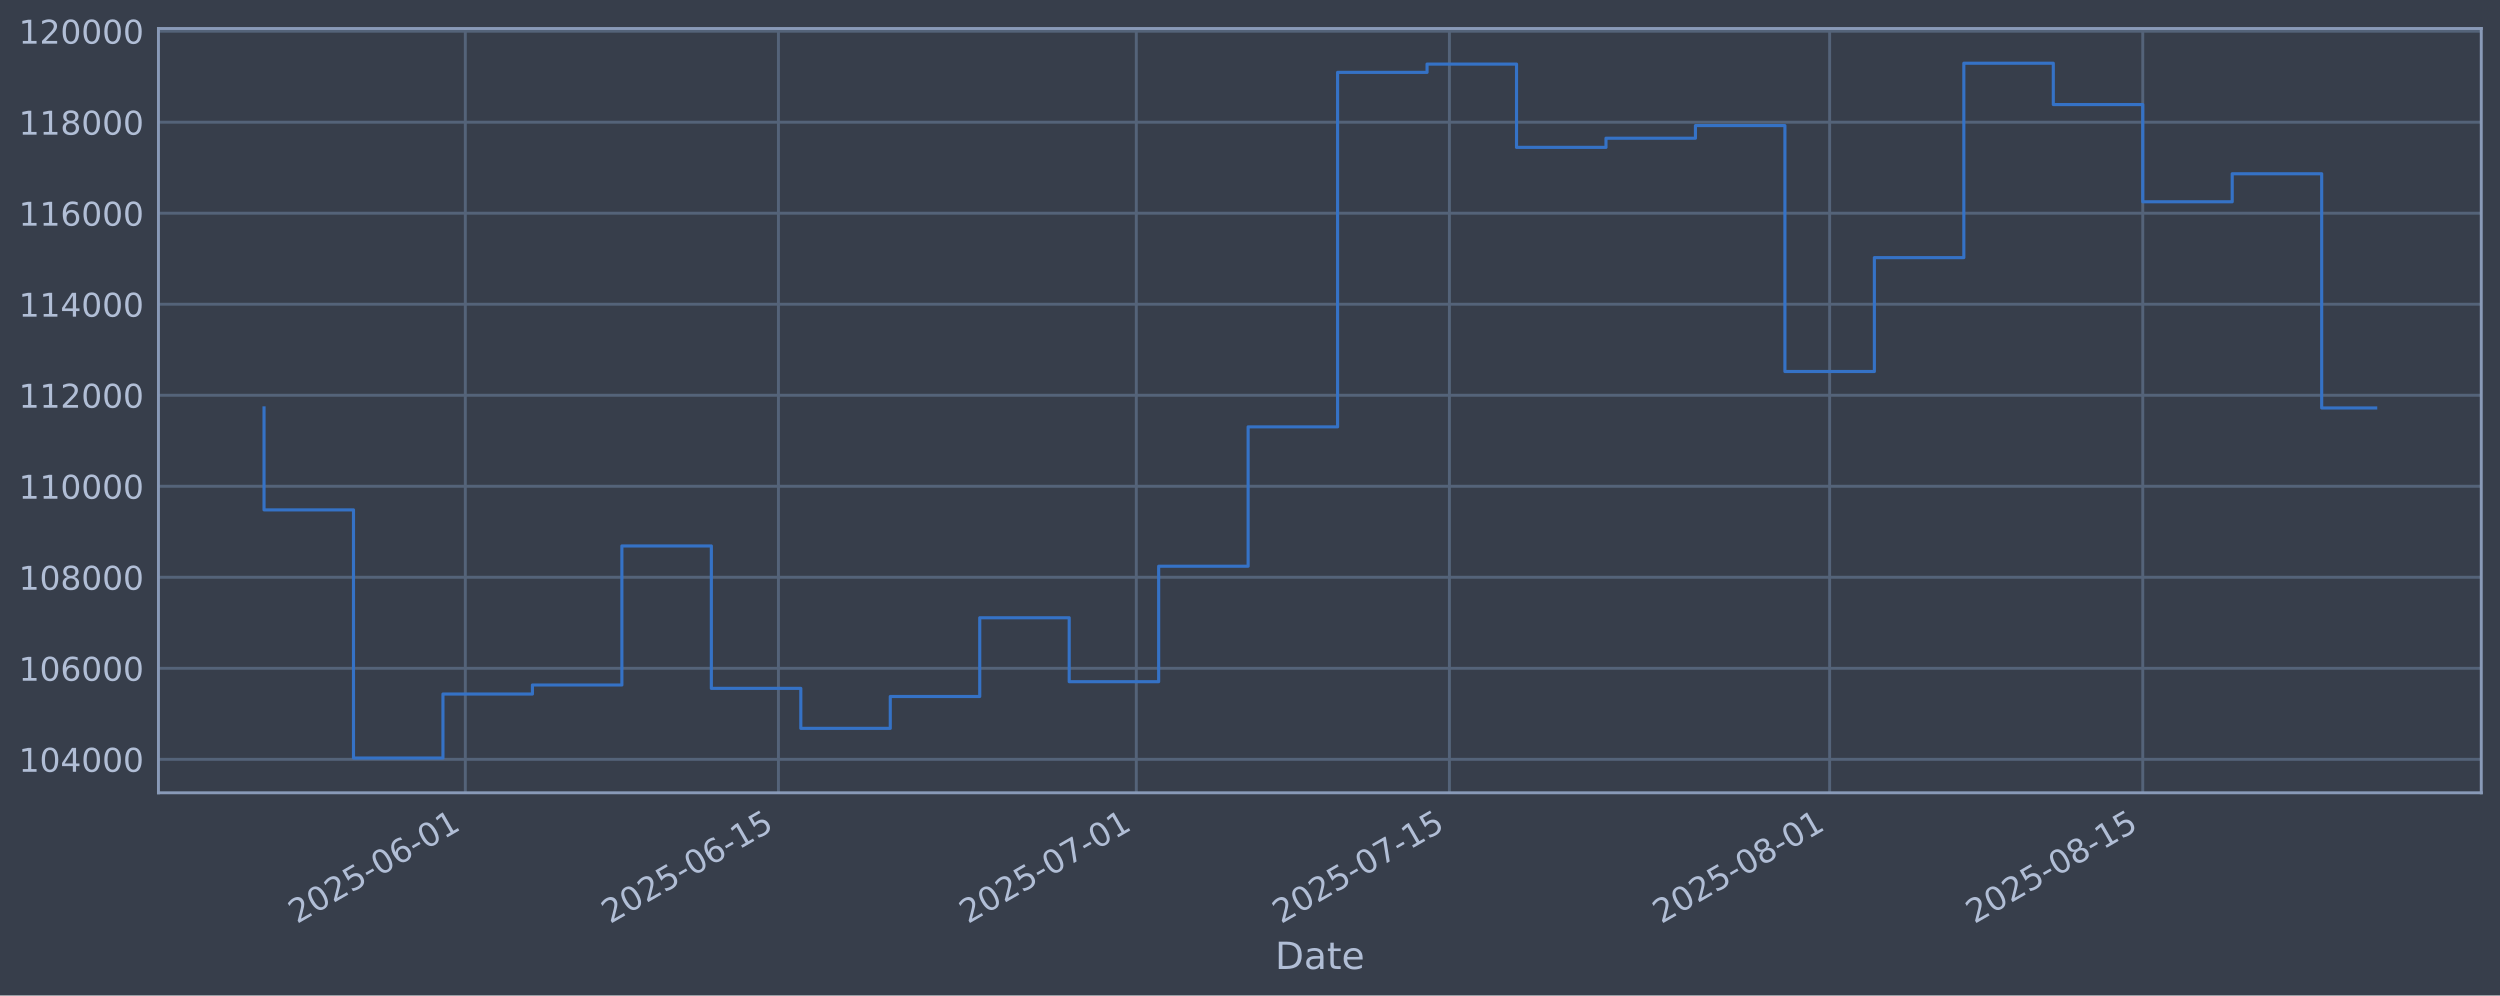
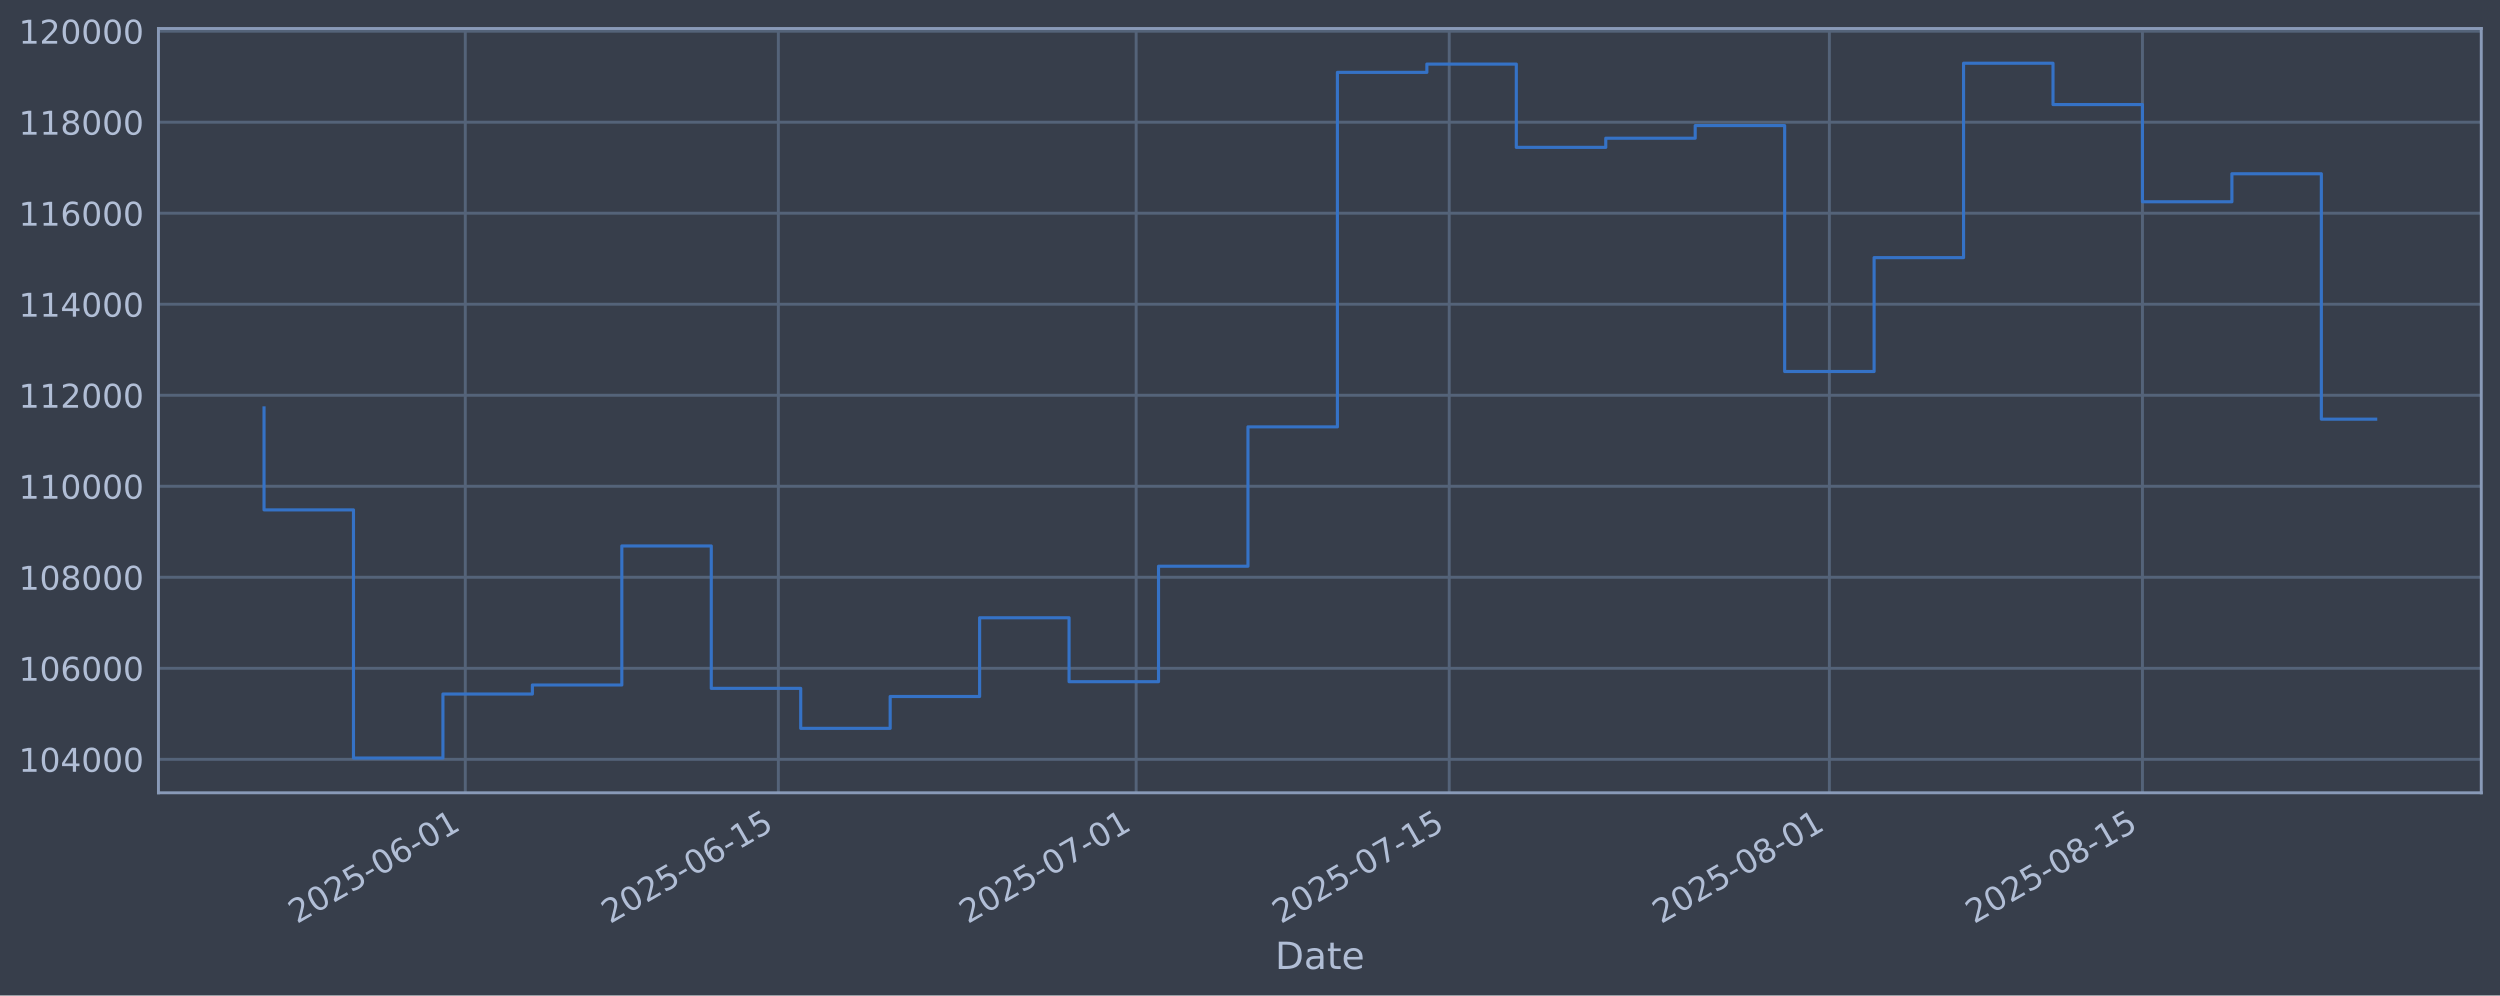
<svg xmlns="http://www.w3.org/2000/svg" xmlns:xlink="http://www.w3.org/1999/xlink" width="960.9pt" height="382.628pt" viewBox="0 0 960.9 382.628" version="1.1">
  <defs>
    <style type="text/css">*{stroke-linejoin: round; stroke-linecap: butt}</style>
  </defs>
  <g id="figure_1">
    <g id="patch_1">
      <path d="M 0 382.628  L 960.9 382.628  L 960.9 0  L 0 0  z " style="fill: #373e4b" />
    </g>
    <g id="axes_1">
      <g id="patch_2">
        <path d="M 60.901 304.718  L 953.701 304.718  L 953.701 10.958  L 60.901 10.958  z " style="fill: #373e4b" />
      </g>
      <g id="matplotlib.axis_1">
        <g id="xtick_1">
          <g id="line2d_1">
-             <path d="M 178.851 304.718  L 178.851 10.958  " clip-path="url(#pe313557d90)" style="fill: none; stroke: #546379; stroke-width: 1.12; stroke-linecap: square" />
+             <path d="M 178.838 304.718  L 178.838 10.958  " clip-path="url(#p71b089d47e)" style="fill: none; stroke: #546379; stroke-width: 1.12; stroke-linecap: square" />
          </g>
          <g id="line2d_2" />
          <g id="text_1">
-             <g style="fill: #b1bed6" transform="translate(114.1256 355.2226) rotate(-30) scale(0.126 -0.126)">
+             <g style="fill: #b1bed6" transform="translate(114.1129 355.2226) rotate(-30) scale(0.126 -0.126)">
              <defs>
                <path id="DejaVuSans-32" d="M 1228 531  L 3431 531  L 3431 0  L 469 0  L 469 531  Q 828 903 1448 1529  Q 2069 2156 2228 2338  Q 2531 2678 2651 2914  Q 2772 3150 2772 3378  Q 2772 3750 2511 3984  Q 2250 4219 1831 4219  Q 1534 4219 1204 4116  Q 875 4013 500 3803  L 500 4441  Q 881 4594 1212 4672  Q 1544 4750 1819 4750  Q 2544 4750 2975 4387  Q 3406 4025 3406 3419  Q 3406 3131 3298 2873  Q 3191 2616 2906 2266  Q 2828 2175 2409 1742  Q 1991 1309 1228 531  z " transform="scale(0.015625)" />
                <path id="DejaVuSans-30" d="M 2034 4250  Q 1547 4250 1301 3770  Q 1056 3291 1056 2328  Q 1056 1369 1301 889  Q 1547 409 2034 409  Q 2525 409 2770 889  Q 3016 1369 3016 2328  Q 3016 3291 2770 3770  Q 2525 4250 2034 4250  z M 2034 4750  Q 2819 4750 3233 4129  Q 3647 3509 3647 2328  Q 3647 1150 3233 529  Q 2819 -91 2034 -91  Q 1250 -91 836 529  Q 422 1150 422 2328  Q 422 3509 836 4129  Q 1250 4750 2034 4750  z " transform="scale(0.015625)" />
                <path id="DejaVuSans-35" d="M 691 4666  L 3169 4666  L 3169 4134  L 1269 4134  L 1269 2991  Q 1406 3038 1543 3061  Q 1681 3084 1819 3084  Q 2600 3084 3056 2656  Q 3513 2228 3513 1497  Q 3513 744 3044 326  Q 2575 -91 1722 -91  Q 1428 -91 1123 -41  Q 819 9 494 109  L 494 744  Q 775 591 1075 516  Q 1375 441 1709 441  Q 2250 441 2565 725  Q 2881 1009 2881 1497  Q 2881 1984 2565 2268  Q 2250 2553 1709 2553  Q 1456 2553 1204 2497  Q 953 2441 691 2322  L 691 4666  z " transform="scale(0.015625)" />
                <path id="DejaVuSans-2d" d="M 313 2009  L 1997 2009  L 1997 1497  L 313 1497  L 313 2009  z " transform="scale(0.015625)" />
                <path id="DejaVuSans-36" d="M 2113 2584  Q 1688 2584 1439 2293  Q 1191 2003 1191 1497  Q 1191 994 1439 701  Q 1688 409 2113 409  Q 2538 409 2786 701  Q 3034 994 3034 1497  Q 3034 2003 2786 2293  Q 2538 2584 2113 2584  z M 3366 4563  L 3366 3988  Q 3128 4100 2886 4159  Q 2644 4219 2406 4219  Q 1781 4219 1451 3797  Q 1122 3375 1075 2522  Q 1259 2794 1537 2939  Q 1816 3084 2150 3084  Q 2853 3084 3261 2657  Q 3669 2231 3669 1497  Q 3669 778 3244 343  Q 2819 -91 2113 -91  Q 1303 -91 875 529  Q 447 1150 447 2328  Q 447 3434 972 4092  Q 1497 4750 2381 4750  Q 2619 4750 2861 4703  Q 3103 4656 3366 4563  z " transform="scale(0.015625)" />
                <path id="DejaVuSans-31" d="M 794 531  L 1825 531  L 1825 4091  L 703 3866  L 703 4441  L 1819 4666  L 2450 4666  L 2450 531  L 3481 531  L 3481 0  L 794 0  L 794 531  z " transform="scale(0.015625)" />
              </defs>
              <use xlink:href="#DejaVuSans-32" />
              <use xlink:href="#DejaVuSans-30" transform="translate(63.62305 0)" />
              <use xlink:href="#DejaVuSans-32" transform="translate(127.2461 0)" />
              <use xlink:href="#DejaVuSans-35" transform="translate(190.8691 0)" />
              <use xlink:href="#DejaVuSans-2d" transform="translate(254.4922 0)" />
              <use xlink:href="#DejaVuSans-30" transform="translate(290.5762 0)" />
              <use xlink:href="#DejaVuSans-36" transform="translate(354.1992 0)" />
              <use xlink:href="#DejaVuSans-2d" transform="translate(417.8223 0)" />
              <use xlink:href="#DejaVuSans-30" transform="translate(453.9062 0)" />
              <use xlink:href="#DejaVuSans-31" transform="translate(517.5293 0)" />
            </g>
          </g>
        </g>
        <g id="xtick_2">
          <g id="line2d_3">
-             <path d="M 299.202 304.718  L 299.202 10.958  " clip-path="url(#pe313557d90)" style="fill: none; stroke: #546379; stroke-width: 1.12; stroke-linecap: square" />
+             <path d="M 299.17 304.718  L 299.17 10.958  " clip-path="url(#p71b089d47e)" style="fill: none; stroke: #546379; stroke-width: 1.12; stroke-linecap: square" />
          </g>
          <g id="line2d_4" />
          <g id="text_2">
-             <g style="fill: #b1bed6" transform="translate(234.477 355.2226) rotate(-30) scale(0.126 -0.126)">
+             <g style="fill: #b1bed6" transform="translate(234.4445 355.2226) rotate(-30) scale(0.126 -0.126)">
              <use xlink:href="#DejaVuSans-32" />
              <use xlink:href="#DejaVuSans-30" transform="translate(63.62305 0)" />
              <use xlink:href="#DejaVuSans-32" transform="translate(127.2461 0)" />
              <use xlink:href="#DejaVuSans-35" transform="translate(190.8691 0)" />
              <use xlink:href="#DejaVuSans-2d" transform="translate(254.4922 0)" />
              <use xlink:href="#DejaVuSans-30" transform="translate(290.5762 0)" />
              <use xlink:href="#DejaVuSans-36" transform="translate(354.1992 0)" />
              <use xlink:href="#DejaVuSans-2d" transform="translate(417.8223 0)" />
              <use xlink:href="#DejaVuSans-31" transform="translate(453.9062 0)" />
              <use xlink:href="#DejaVuSans-35" transform="translate(517.5293 0)" />
            </g>
          </g>
        </g>
        <g id="xtick_3">
          <g id="line2d_5">
-             <path d="M 436.747 304.718  L 436.747 10.958  " clip-path="url(#pe313557d90)" style="fill: none; stroke: #546379; stroke-width: 1.12; stroke-linecap: square" />
+             <path d="M 436.692 304.718  L 436.692 10.958  " clip-path="url(#p71b089d47e)" style="fill: none; stroke: #546379; stroke-width: 1.12; stroke-linecap: square" />
          </g>
          <g id="line2d_6" />
          <g id="text_3">
-             <g style="fill: #b1bed6" transform="translate(372.0214 355.2226) rotate(-30) scale(0.126 -0.126)">
+             <g style="fill: #b1bed6" transform="translate(371.9663 355.2226) rotate(-30) scale(0.126 -0.126)">
              <defs>
                <path id="DejaVuSans-37" d="M 525 4666  L 3525 4666  L 3525 4397  L 1831 0  L 1172 0  L 2766 4134  L 525 4134  L 525 4666  z " transform="scale(0.015625)" />
              </defs>
              <use xlink:href="#DejaVuSans-32" />
              <use xlink:href="#DejaVuSans-30" transform="translate(63.62305 0)" />
              <use xlink:href="#DejaVuSans-32" transform="translate(127.2461 0)" />
              <use xlink:href="#DejaVuSans-35" transform="translate(190.8691 0)" />
              <use xlink:href="#DejaVuSans-2d" transform="translate(254.4922 0)" />
              <use xlink:href="#DejaVuSans-30" transform="translate(290.5762 0)" />
              <use xlink:href="#DejaVuSans-37" transform="translate(354.1992 0)" />
              <use xlink:href="#DejaVuSans-2d" transform="translate(417.8223 0)" />
              <use xlink:href="#DejaVuSans-30" transform="translate(453.9062 0)" />
              <use xlink:href="#DejaVuSans-31" transform="translate(517.5293 0)" />
            </g>
          </g>
        </g>
        <g id="xtick_4">
          <g id="line2d_7">
-             <path d="M 557.098 304.718  L 557.098 10.958  " clip-path="url(#pe313557d90)" style="fill: none; stroke: #546379; stroke-width: 1.12; stroke-linecap: square" />
+             <path d="M 557.023 304.718  L 557.023 10.958  " clip-path="url(#p71b089d47e)" style="fill: none; stroke: #546379; stroke-width: 1.12; stroke-linecap: square" />
          </g>
          <g id="line2d_8" />
          <g id="text_4">
-             <g style="fill: #b1bed6" transform="translate(492.3728 355.2226) rotate(-30) scale(0.126 -0.126)">
+             <g style="fill: #b1bed6" transform="translate(492.298 355.2226) rotate(-30) scale(0.126 -0.126)">
              <use xlink:href="#DejaVuSans-32" />
              <use xlink:href="#DejaVuSans-30" transform="translate(63.62305 0)" />
              <use xlink:href="#DejaVuSans-32" transform="translate(127.2461 0)" />
              <use xlink:href="#DejaVuSans-35" transform="translate(190.8691 0)" />
              <use xlink:href="#DejaVuSans-2d" transform="translate(254.4922 0)" />
              <use xlink:href="#DejaVuSans-30" transform="translate(290.5762 0)" />
              <use xlink:href="#DejaVuSans-37" transform="translate(354.1992 0)" />
              <use xlink:href="#DejaVuSans-2d" transform="translate(417.8223 0)" />
              <use xlink:href="#DejaVuSans-31" transform="translate(453.9062 0)" />
              <use xlink:href="#DejaVuSans-35" transform="translate(517.5293 0)" />
            </g>
          </g>
        </g>
        <g id="xtick_5">
          <g id="line2d_9">
-             <path d="M 703.239 304.718  L 703.239 10.958  " clip-path="url(#pe313557d90)" style="fill: none; stroke: #546379; stroke-width: 1.12; stroke-linecap: square" />
+             <path d="M 703.14 304.718  L 703.14 10.958  " clip-path="url(#p71b089d47e)" style="fill: none; stroke: #546379; stroke-width: 1.12; stroke-linecap: square" />
          </g>
          <g id="line2d_10" />
          <g id="text_5">
-             <g style="fill: #b1bed6" transform="translate(638.5138 355.2226) rotate(-30) scale(0.126 -0.126)">
+             <g style="fill: #b1bed6" transform="translate(638.4149 355.2226) rotate(-30) scale(0.126 -0.126)">
              <defs>
                <path id="DejaVuSans-38" d="M 2034 2216  Q 1584 2216 1326 1975  Q 1069 1734 1069 1313  Q 1069 891 1326 650  Q 1584 409 2034 409  Q 2484 409 2743 651  Q 3003 894 3003 1313  Q 3003 1734 2745 1975  Q 2488 2216 2034 2216  z M 1403 2484  Q 997 2584 770 2862  Q 544 3141 544 3541  Q 544 4100 942 4425  Q 1341 4750 2034 4750  Q 2731 4750 3128 4425  Q 3525 4100 3525 3541  Q 3525 3141 3298 2862  Q 3072 2584 2669 2484  Q 3125 2378 3379 2068  Q 3634 1759 3634 1313  Q 3634 634 3220 271  Q 2806 -91 2034 -91  Q 1263 -91 848 271  Q 434 634 434 1313  Q 434 1759 690 2068  Q 947 2378 1403 2484  z M 1172 3481  Q 1172 3119 1398 2916  Q 1625 2713 2034 2713  Q 2441 2713 2670 2916  Q 2900 3119 2900 3481  Q 2900 3844 2670 4047  Q 2441 4250 2034 4250  Q 1625 4250 1398 4047  Q 1172 3844 1172 3481  z " transform="scale(0.015625)" />
              </defs>
              <use xlink:href="#DejaVuSans-32" />
              <use xlink:href="#DejaVuSans-30" transform="translate(63.62305 0)" />
              <use xlink:href="#DejaVuSans-32" transform="translate(127.2461 0)" />
              <use xlink:href="#DejaVuSans-35" transform="translate(190.8691 0)" />
              <use xlink:href="#DejaVuSans-2d" transform="translate(254.4922 0)" />
              <use xlink:href="#DejaVuSans-30" transform="translate(290.5762 0)" />
              <use xlink:href="#DejaVuSans-38" transform="translate(354.1992 0)" />
              <use xlink:href="#DejaVuSans-2d" transform="translate(417.8223 0)" />
              <use xlink:href="#DejaVuSans-30" transform="translate(453.9062 0)" />
              <use xlink:href="#DejaVuSans-31" transform="translate(517.5293 0)" />
            </g>
          </g>
        </g>
        <g id="xtick_6">
          <g id="line2d_11">
-             <path d="M 823.591 304.718  L 823.591 10.958  " clip-path="url(#pe313557d90)" style="fill: none; stroke: #546379; stroke-width: 1.12; stroke-linecap: square" />
+             <path d="M 823.472 304.718  L 823.472 10.958  " clip-path="url(#p71b089d47e)" style="fill: none; stroke: #546379; stroke-width: 1.12; stroke-linecap: square" />
          </g>
          <g id="line2d_12" />
          <g id="text_6">
-             <g style="fill: #b1bed6" transform="translate(758.8652 355.2226) rotate(-30) scale(0.126 -0.126)">
+             <g style="fill: #b1bed6" transform="translate(758.7466 355.2226) rotate(-30) scale(0.126 -0.126)">
              <use xlink:href="#DejaVuSans-32" />
              <use xlink:href="#DejaVuSans-30" transform="translate(63.62305 0)" />
              <use xlink:href="#DejaVuSans-32" transform="translate(127.2461 0)" />
              <use xlink:href="#DejaVuSans-35" transform="translate(190.8691 0)" />
              <use xlink:href="#DejaVuSans-2d" transform="translate(254.4922 0)" />
              <use xlink:href="#DejaVuSans-30" transform="translate(290.5762 0)" />
              <use xlink:href="#DejaVuSans-38" transform="translate(354.1992 0)" />
              <use xlink:href="#DejaVuSans-2d" transform="translate(417.8223 0)" />
              <use xlink:href="#DejaVuSans-31" transform="translate(453.9062 0)" />
              <use xlink:href="#DejaVuSans-35" transform="translate(517.5293 0)" />
            </g>
          </g>
        </g>
        <g id="text_7">
          <g style="fill: #b1bed6" transform="translate(490.0914 372.4337) scale(0.144 -0.144)">
            <defs>
              <path id="DejaVuSans-44" d="M 1259 4147  L 1259 519  L 2022 519  Q 2988 519 3436 956  Q 3884 1394 3884 2338  Q 3884 3275 3436 3711  Q 2988 4147 2022 4147  L 1259 4147  z M 628 4666  L 1925 4666  Q 3281 4666 3915 4102  Q 4550 3538 4550 2338  Q 4550 1131 3912 565  Q 3275 0 1925 0  L 628 0  L 628 4666  z " transform="scale(0.015625)" />
              <path id="DejaVuSans-61" d="M 2194 1759  Q 1497 1759 1228 1600  Q 959 1441 959 1056  Q 959 750 1161 570  Q 1363 391 1709 391  Q 2188 391 2477 730  Q 2766 1069 2766 1631  L 2766 1759  L 2194 1759  z M 3341 1997  L 3341 0  L 2766 0  L 2766 531  Q 2569 213 2275 61  Q 1981 -91 1556 -91  Q 1019 -91 701 211  Q 384 513 384 1019  Q 384 1609 779 1909  Q 1175 2209 1959 2209  L 2766 2209  L 2766 2266  Q 2766 2663 2505 2880  Q 2244 3097 1772 3097  Q 1472 3097 1187 3025  Q 903 2953 641 2809  L 641 3341  Q 956 3463 1253 3523  Q 1550 3584 1831 3584  Q 2591 3584 2966 3190  Q 3341 2797 3341 1997  z " transform="scale(0.015625)" />
              <path id="DejaVuSans-74" d="M 1172 4494  L 1172 3500  L 2356 3500  L 2356 3053  L 1172 3053  L 1172 1153  Q 1172 725 1289 603  Q 1406 481 1766 481  L 2356 481  L 2356 0  L 1766 0  Q 1100 0 847 248  Q 594 497 594 1153  L 594 3053  L 172 3053  L 172 3500  L 594 3500  L 594 4494  L 1172 4494  z " transform="scale(0.015625)" />
              <path id="DejaVuSans-65" d="M 3597 1894  L 3597 1613  L 953 1613  Q 991 1019 1311 708  Q 1631 397 2203 397  Q 2534 397 2845 478  Q 3156 559 3463 722  L 3463 178  Q 3153 47 2828 -22  Q 2503 -91 2169 -91  Q 1331 -91 842 396  Q 353 884 353 1716  Q 353 2575 817 3079  Q 1281 3584 2069 3584  Q 2775 3584 3186 3129  Q 3597 2675 3597 1894  z M 3022 2063  Q 3016 2534 2758 2815  Q 2500 3097 2075 3097  Q 1594 3097 1305 2825  Q 1016 2553 972 2059  L 3022 2063  z " transform="scale(0.015625)" />
            </defs>
            <use xlink:href="#DejaVuSans-44" />
            <use xlink:href="#DejaVuSans-61" transform="translate(77.00195 0)" />
            <use xlink:href="#DejaVuSans-74" transform="translate(138.2812 0)" />
            <use xlink:href="#DejaVuSans-65" transform="translate(177.4902 0)" />
          </g>
        </g>
      </g>
      <g id="matplotlib.axis_2">
        <g id="ytick_1">
          <g id="line2d_13">
-             <path d="M 60.901 291.85  L 953.701 291.85  " clip-path="url(#pe313557d90)" style="fill: none; stroke: #546379; stroke-width: 1.12; stroke-linecap: square" />
+             <path d="M 60.901 291.85  L 953.701 291.85  " clip-path="url(#p71b089d47e)" style="fill: none; stroke: #546379; stroke-width: 1.12; stroke-linecap: square" />
          </g>
          <g id="line2d_14" />
          <g id="text_8">
            <g style="fill: #b1bed6" transform="translate(7.2 296.6367) scale(0.126 -0.126)">
              <defs>
                <path id="DejaVuSans-34" d="M 2419 4116  L 825 1625  L 2419 1625  L 2419 4116  z M 2253 4666  L 3047 4666  L 3047 1625  L 3713 1625  L 3713 1100  L 3047 1100  L 3047 0  L 2419 0  L 2419 1100  L 313 1100  L 313 1709  L 2253 4666  z " transform="scale(0.015625)" />
              </defs>
              <use xlink:href="#DejaVuSans-31" />
              <use xlink:href="#DejaVuSans-30" transform="translate(63.62305 0)" />
              <use xlink:href="#DejaVuSans-34" transform="translate(127.2461 0)" />
              <use xlink:href="#DejaVuSans-30" transform="translate(190.8691 0)" />
              <use xlink:href="#DejaVuSans-30" transform="translate(254.4922 0)" />
              <use xlink:href="#DejaVuSans-30" transform="translate(318.1152 0)" />
            </g>
          </g>
        </g>
        <g id="ytick_2">
          <g id="line2d_15">
-             <path d="M 60.901 256.867  L 953.701 256.867  " clip-path="url(#pe313557d90)" style="fill: none; stroke: #546379; stroke-width: 1.12; stroke-linecap: square" />
+             <path d="M 60.901 256.867  L 953.701 256.867  " clip-path="url(#p71b089d47e)" style="fill: none; stroke: #546379; stroke-width: 1.12; stroke-linecap: square" />
          </g>
          <g id="line2d_16" />
          <g id="text_9">
            <g style="fill: #b1bed6" transform="translate(7.2 261.6538) scale(0.126 -0.126)">
              <use xlink:href="#DejaVuSans-31" />
              <use xlink:href="#DejaVuSans-30" transform="translate(63.62305 0)" />
              <use xlink:href="#DejaVuSans-36" transform="translate(127.2461 0)" />
              <use xlink:href="#DejaVuSans-30" transform="translate(190.8691 0)" />
              <use xlink:href="#DejaVuSans-30" transform="translate(254.4922 0)" />
              <use xlink:href="#DejaVuSans-30" transform="translate(318.1152 0)" />
            </g>
          </g>
        </g>
        <g id="ytick_3">
          <g id="line2d_17">
-             <path d="M 60.901 221.884  L 953.701 221.884  " clip-path="url(#pe313557d90)" style="fill: none; stroke: #546379; stroke-width: 1.12; stroke-linecap: square" />
+             <path d="M 60.901 221.884  L 953.701 221.884  " clip-path="url(#p71b089d47e)" style="fill: none; stroke: #546379; stroke-width: 1.12; stroke-linecap: square" />
          </g>
          <g id="line2d_18" />
          <g id="text_10">
            <g style="fill: #b1bed6" transform="translate(7.2 226.671) scale(0.126 -0.126)">
              <use xlink:href="#DejaVuSans-31" />
              <use xlink:href="#DejaVuSans-30" transform="translate(63.62305 0)" />
              <use xlink:href="#DejaVuSans-38" transform="translate(127.2461 0)" />
              <use xlink:href="#DejaVuSans-30" transform="translate(190.8691 0)" />
              <use xlink:href="#DejaVuSans-30" transform="translate(254.4922 0)" />
              <use xlink:href="#DejaVuSans-30" transform="translate(318.1152 0)" />
            </g>
          </g>
        </g>
        <g id="ytick_4">
          <g id="line2d_19">
-             <path d="M 60.901 186.901  L 953.701 186.901  " clip-path="url(#pe313557d90)" style="fill: none; stroke: #546379; stroke-width: 1.12; stroke-linecap: square" />
+             <path d="M 60.901 186.901  L 953.701 186.901  " clip-path="url(#p71b089d47e)" style="fill: none; stroke: #546379; stroke-width: 1.12; stroke-linecap: square" />
          </g>
          <g id="line2d_20" />
          <g id="text_11">
            <g style="fill: #b1bed6" transform="translate(7.2 191.6882) scale(0.126 -0.126)">
              <use xlink:href="#DejaVuSans-31" />
              <use xlink:href="#DejaVuSans-31" transform="translate(63.62305 0)" />
              <use xlink:href="#DejaVuSans-30" transform="translate(127.2461 0)" />
              <use xlink:href="#DejaVuSans-30" transform="translate(190.8691 0)" />
              <use xlink:href="#DejaVuSans-30" transform="translate(254.4922 0)" />
              <use xlink:href="#DejaVuSans-30" transform="translate(318.1152 0)" />
            </g>
          </g>
        </g>
        <g id="ytick_5">
          <g id="line2d_21">
-             <path d="M 60.901 151.918  L 953.701 151.918  " clip-path="url(#pe313557d90)" style="fill: none; stroke: #546379; stroke-width: 1.12; stroke-linecap: square" />
+             <path d="M 60.901 151.918  L 953.701 151.918  " clip-path="url(#p71b089d47e)" style="fill: none; stroke: #546379; stroke-width: 1.12; stroke-linecap: square" />
          </g>
          <g id="line2d_22" />
          <g id="text_12">
            <g style="fill: #b1bed6" transform="translate(7.2 156.7053) scale(0.126 -0.126)">
              <use xlink:href="#DejaVuSans-31" />
              <use xlink:href="#DejaVuSans-31" transform="translate(63.62305 0)" />
              <use xlink:href="#DejaVuSans-32" transform="translate(127.2461 0)" />
              <use xlink:href="#DejaVuSans-30" transform="translate(190.8691 0)" />
              <use xlink:href="#DejaVuSans-30" transform="translate(254.4922 0)" />
              <use xlink:href="#DejaVuSans-30" transform="translate(318.1152 0)" />
            </g>
          </g>
        </g>
        <g id="ytick_6">
          <g id="line2d_23">
-             <path d="M 60.901 116.936  L 953.701 116.936  " clip-path="url(#pe313557d90)" style="fill: none; stroke: #546379; stroke-width: 1.12; stroke-linecap: square" />
+             <path d="M 60.901 116.936  L 953.701 116.936  " clip-path="url(#p71b089d47e)" style="fill: none; stroke: #546379; stroke-width: 1.12; stroke-linecap: square" />
          </g>
          <g id="line2d_24" />
          <g id="text_13">
            <g style="fill: #b1bed6" transform="translate(7.2 121.7225) scale(0.126 -0.126)">
              <use xlink:href="#DejaVuSans-31" />
              <use xlink:href="#DejaVuSans-31" transform="translate(63.62305 0)" />
              <use xlink:href="#DejaVuSans-34" transform="translate(127.2461 0)" />
              <use xlink:href="#DejaVuSans-30" transform="translate(190.8691 0)" />
              <use xlink:href="#DejaVuSans-30" transform="translate(254.4922 0)" />
              <use xlink:href="#DejaVuSans-30" transform="translate(318.1152 0)" />
            </g>
          </g>
        </g>
        <g id="ytick_7">
          <g id="line2d_25">
-             <path d="M 60.901 81.953  L 953.701 81.953  " clip-path="url(#pe313557d90)" style="fill: none; stroke: #546379; stroke-width: 1.12; stroke-linecap: square" />
+             <path d="M 60.901 81.953  L 953.701 81.953  " clip-path="url(#p71b089d47e)" style="fill: none; stroke: #546379; stroke-width: 1.12; stroke-linecap: square" />
          </g>
          <g id="line2d_26" />
          <g id="text_14">
            <g style="fill: #b1bed6" transform="translate(7.2 86.73969) scale(0.126 -0.126)">
              <use xlink:href="#DejaVuSans-31" />
              <use xlink:href="#DejaVuSans-31" transform="translate(63.62305 0)" />
              <use xlink:href="#DejaVuSans-36" transform="translate(127.2461 0)" />
              <use xlink:href="#DejaVuSans-30" transform="translate(190.8691 0)" />
              <use xlink:href="#DejaVuSans-30" transform="translate(254.4922 0)" />
              <use xlink:href="#DejaVuSans-30" transform="translate(318.1152 0)" />
            </g>
          </g>
        </g>
        <g id="ytick_8">
          <g id="line2d_27">
-             <path d="M 60.901 46.97  L 953.701 46.97  " clip-path="url(#pe313557d90)" style="fill: none; stroke: #546379; stroke-width: 1.12; stroke-linecap: square" />
+             <path d="M 60.901 46.97  L 953.701 46.97  " clip-path="url(#p71b089d47e)" style="fill: none; stroke: #546379; stroke-width: 1.12; stroke-linecap: square" />
          </g>
          <g id="line2d_28" />
          <g id="text_15">
            <g style="fill: #b1bed6" transform="translate(7.2 51.75686) scale(0.126 -0.126)">
              <use xlink:href="#DejaVuSans-31" />
              <use xlink:href="#DejaVuSans-31" transform="translate(63.62305 0)" />
              <use xlink:href="#DejaVuSans-38" transform="translate(127.2461 0)" />
              <use xlink:href="#DejaVuSans-30" transform="translate(190.8691 0)" />
              <use xlink:href="#DejaVuSans-30" transform="translate(254.4922 0)" />
              <use xlink:href="#DejaVuSans-30" transform="translate(318.1152 0)" />
            </g>
          </g>
        </g>
        <g id="ytick_9">
          <g id="line2d_29">
-             <path d="M 60.901 11.987  L 953.701 11.987  " clip-path="url(#pe313557d90)" style="fill: none; stroke: #546379; stroke-width: 1.12; stroke-linecap: square" />
+             <path d="M 60.901 11.987  L 953.701 11.987  " clip-path="url(#p71b089d47e)" style="fill: none; stroke: #546379; stroke-width: 1.12; stroke-linecap: square" />
          </g>
          <g id="line2d_30" />
          <g id="text_16">
            <g style="fill: #b1bed6" transform="translate(7.2 16.77403) scale(0.126 -0.126)">
              <use xlink:href="#DejaVuSans-31" />
              <use xlink:href="#DejaVuSans-32" transform="translate(63.62305 0)" />
              <use xlink:href="#DejaVuSans-30" transform="translate(127.2461 0)" />
              <use xlink:href="#DejaVuSans-30" transform="translate(190.8691 0)" />
              <use xlink:href="#DejaVuSans-30" transform="translate(254.4922 0)" />
              <use xlink:href="#DejaVuSans-30" transform="translate(318.1152 0)" />
            </g>
          </g>
        </g>
      </g>
      <g id="line2d_31">
-         <path d="M 101.482 156.778  L 101.482 195.974  L 135.868 195.974  L 135.868 291.366  L 170.255 291.366  L 170.255 266.759  L 204.641 266.759  L 204.641 263.286  L 239.027 263.286  L 239.027 209.841  L 273.413 209.841  L 273.413 264.586  L 307.799 264.586  L 307.799 279.95  L 342.185 279.95  L 342.185 267.706  L 376.571 267.706  L 376.571 237.446  L 410.957 237.446  L 410.957 262.012  L 445.343 262.012  L 445.343 217.631  L 479.73 217.631  L 479.73 164.07  L 514.116 164.07  L 514.116 27.81  L 548.502 27.81  L 548.502 24.636  L 582.888 24.636  L 582.888 56.646  L 617.274 56.646  L 617.274 53.121  L 651.66 53.121  L 651.66 48.272  L 686.046 48.272  L 686.046 142.793  L 720.432 142.793  L 720.432 99.016  L 754.818 99.016  L 754.818 24.311  L 789.205 24.311  L 789.205 40.185  L 823.591 40.185  L 823.591 77.56  L 857.977 77.56  L 857.977 66.788  L 892.363 66.788  L 892.363 156.806  L 913.119 156.806  " clip-path="url(#pe313557d90)" style="fill: none; stroke: #3572c6; stroke-width: 1.2; stroke-linecap: square" />
+         <path d="M 101.482 156.778  L 101.482 195.974  L 135.863 195.974  L 135.863 291.366  L 170.243 291.366  L 170.243 266.759  L 204.624 266.759  L 204.624 263.286  L 239.004 263.286  L 239.004 209.841  L 273.385 209.841  L 273.385 264.586  L 307.765 264.586  L 307.765 279.95  L 342.146 279.95  L 342.146 267.706  L 376.526 267.706  L 376.526 237.446  L 410.907 237.446  L 410.907 262.012  L 445.287 262.012  L 445.287 217.631  L 479.667 217.631  L 479.667 164.07  L 514.048 164.07  L 514.048 27.81  L 548.428 27.81  L 548.428 24.636  L 582.809 24.636  L 582.809 56.646  L 617.189 56.646  L 617.189 53.121  L 651.57 53.121  L 651.57 48.272  L 685.95 48.272  L 685.95 142.793  L 720.331 142.793  L 720.331 99.016  L 754.711 99.016  L 754.711 24.311  L 789.092 24.311  L 789.092 40.185  L 823.472 40.185  L 823.472 77.56  L 857.853 77.56  L 857.853 66.788  L 892.233 66.788  L 892.233 161.113  L 913.119 161.113  " clip-path="url(#p71b089d47e)" style="fill: none; stroke: #3572c6; stroke-width: 1.2; stroke-linecap: square" />
      </g>
      <g id="patch_3">
        <path d="M 60.901 304.718  L 60.901 10.958  " style="fill: none; stroke: #899ab8; stroke-width: 1.12; stroke-linejoin: miter; stroke-linecap: square" />
      </g>
      <g id="patch_4">
        <path d="M 953.701 304.718  L 953.701 10.958  " style="fill: none; stroke: #899ab8; stroke-width: 1.12; stroke-linejoin: miter; stroke-linecap: square" />
      </g>
      <g id="patch_5">
        <path d="M 60.901 304.718  L 953.701 304.718  " style="fill: none; stroke: #899ab8; stroke-width: 1.12; stroke-linejoin: miter; stroke-linecap: square" />
      </g>
      <g id="patch_6">
        <path d="M 60.901 10.958  L 953.701 10.958  " style="fill: none; stroke: #899ab8; stroke-width: 1.12; stroke-linejoin: miter; stroke-linecap: square" />
      </g>
    </g>
  </g>
  <defs>
-     <clipPath id="pe313557d90">
+     <clipPath id="p71b089d47e">
      <rect x="60.901" y="10.958" width="892.8" height="293.76" />
    </clipPath>
  </defs>
</svg>
